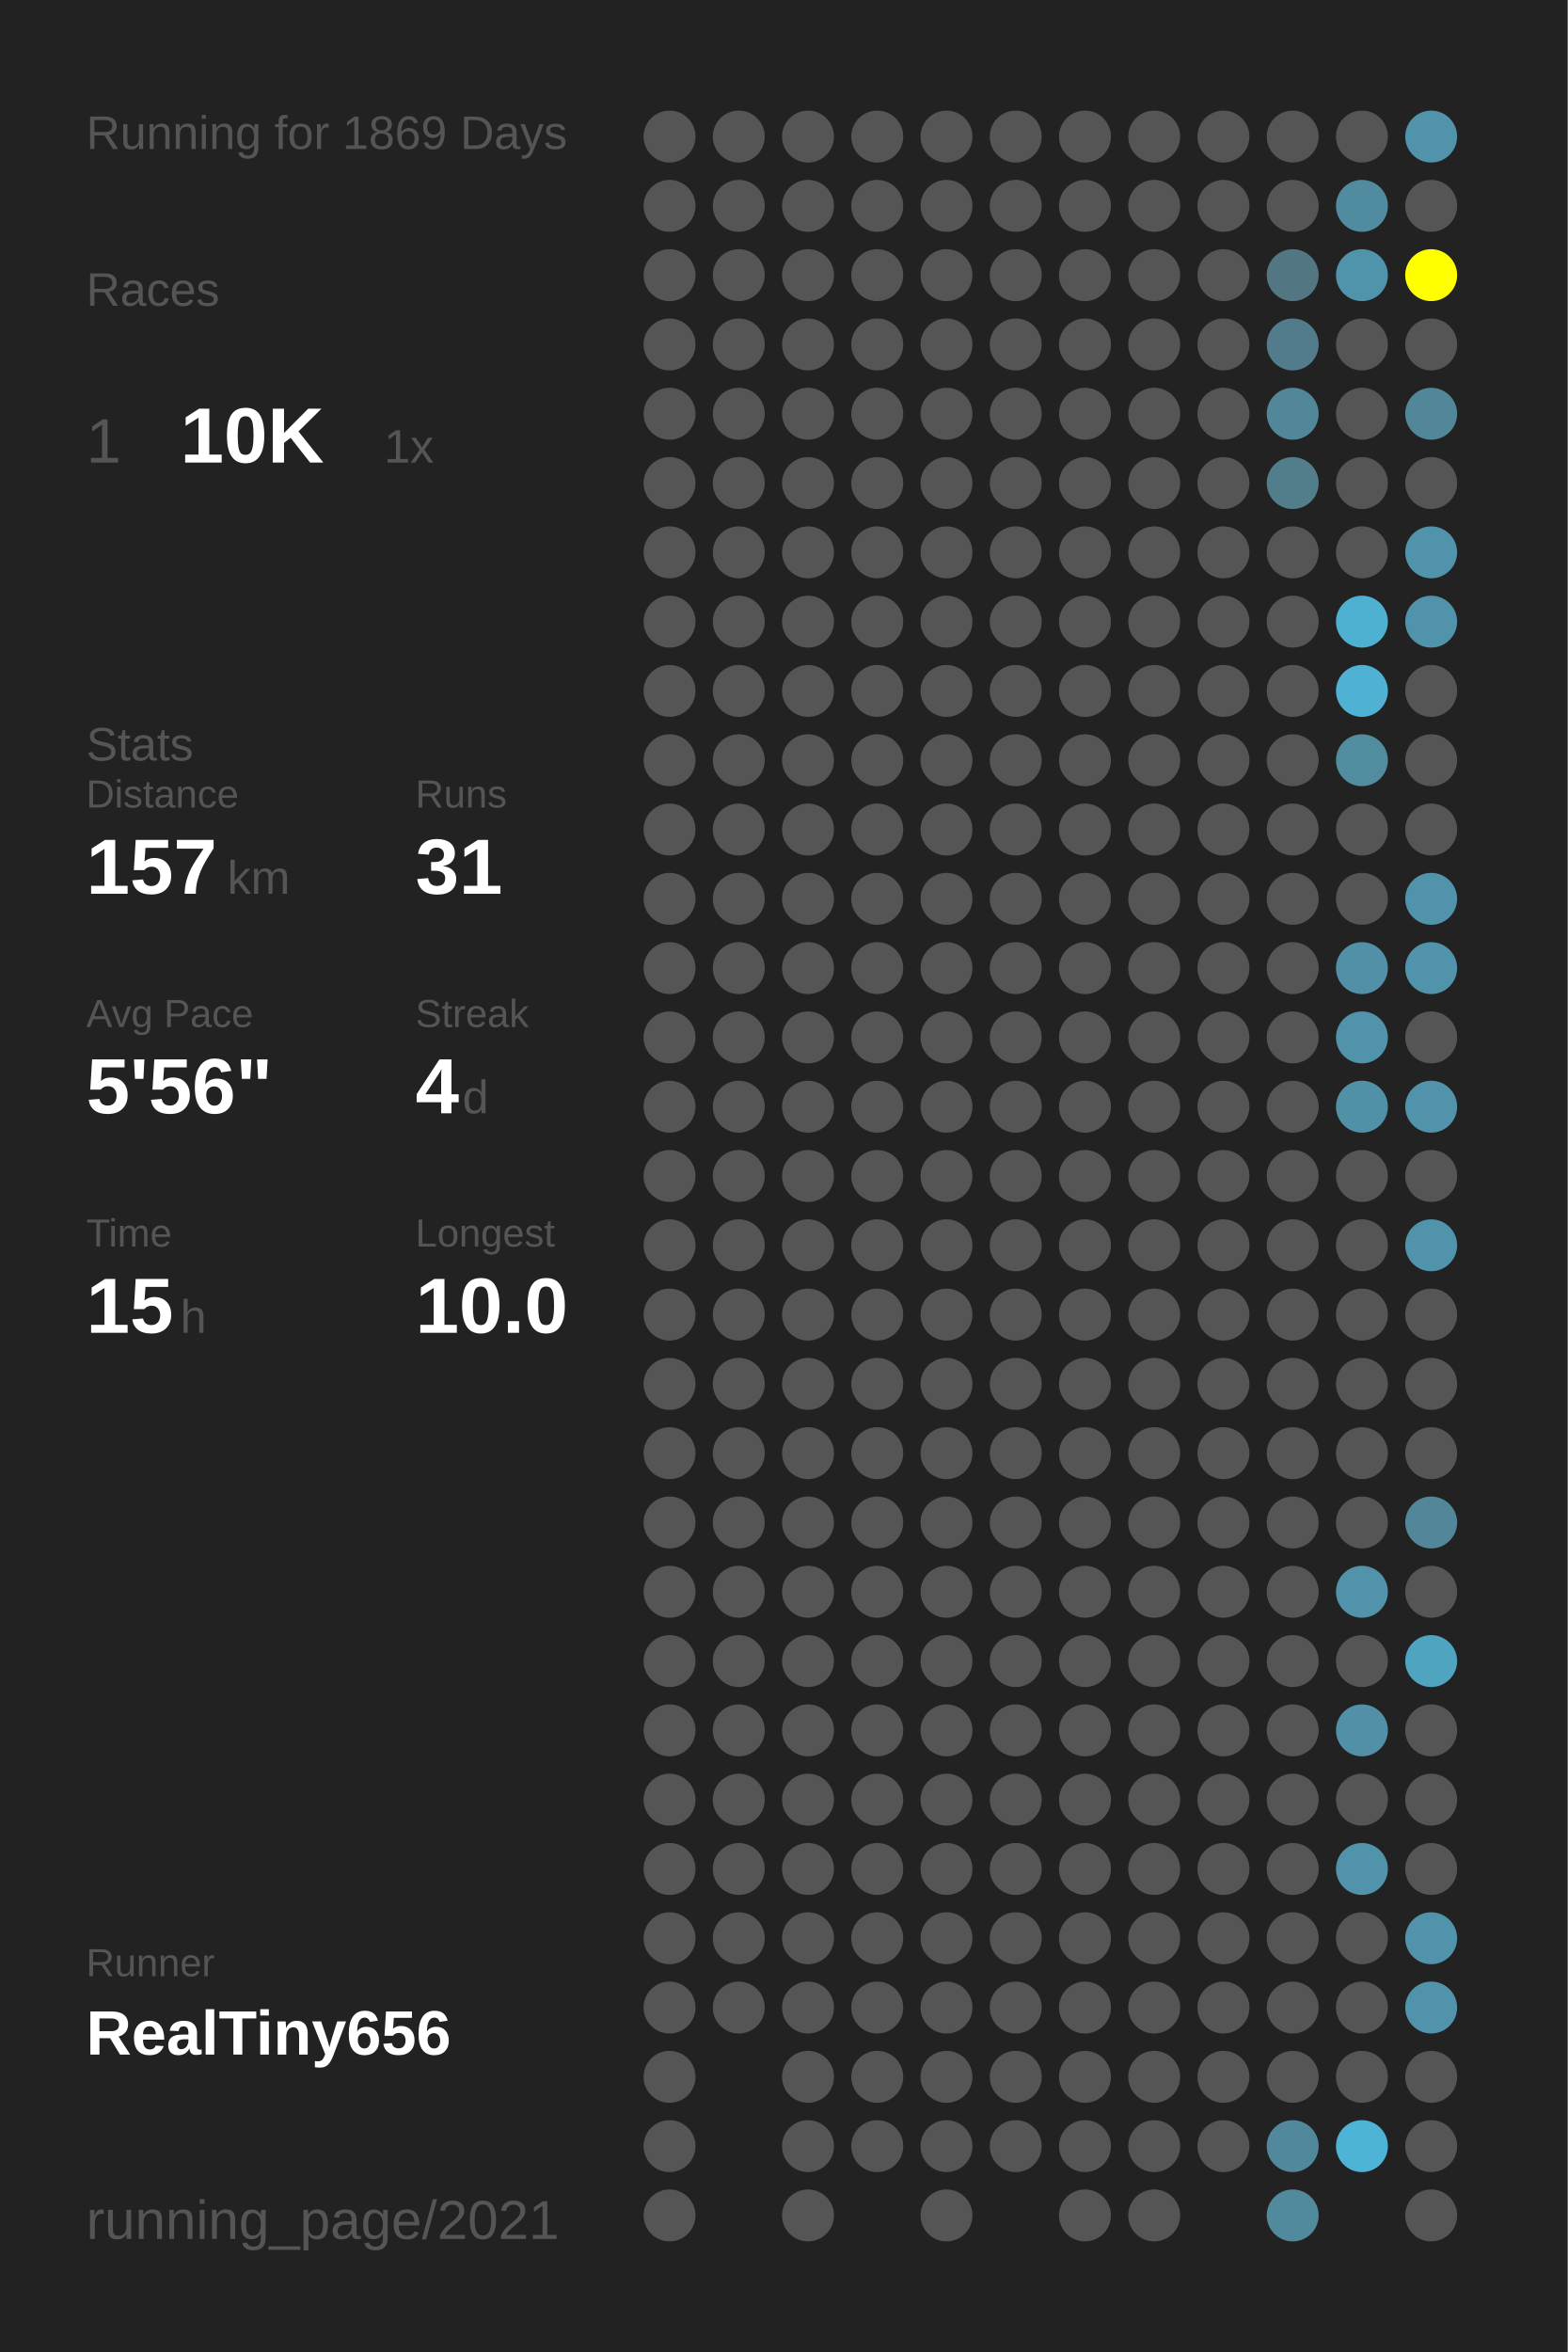
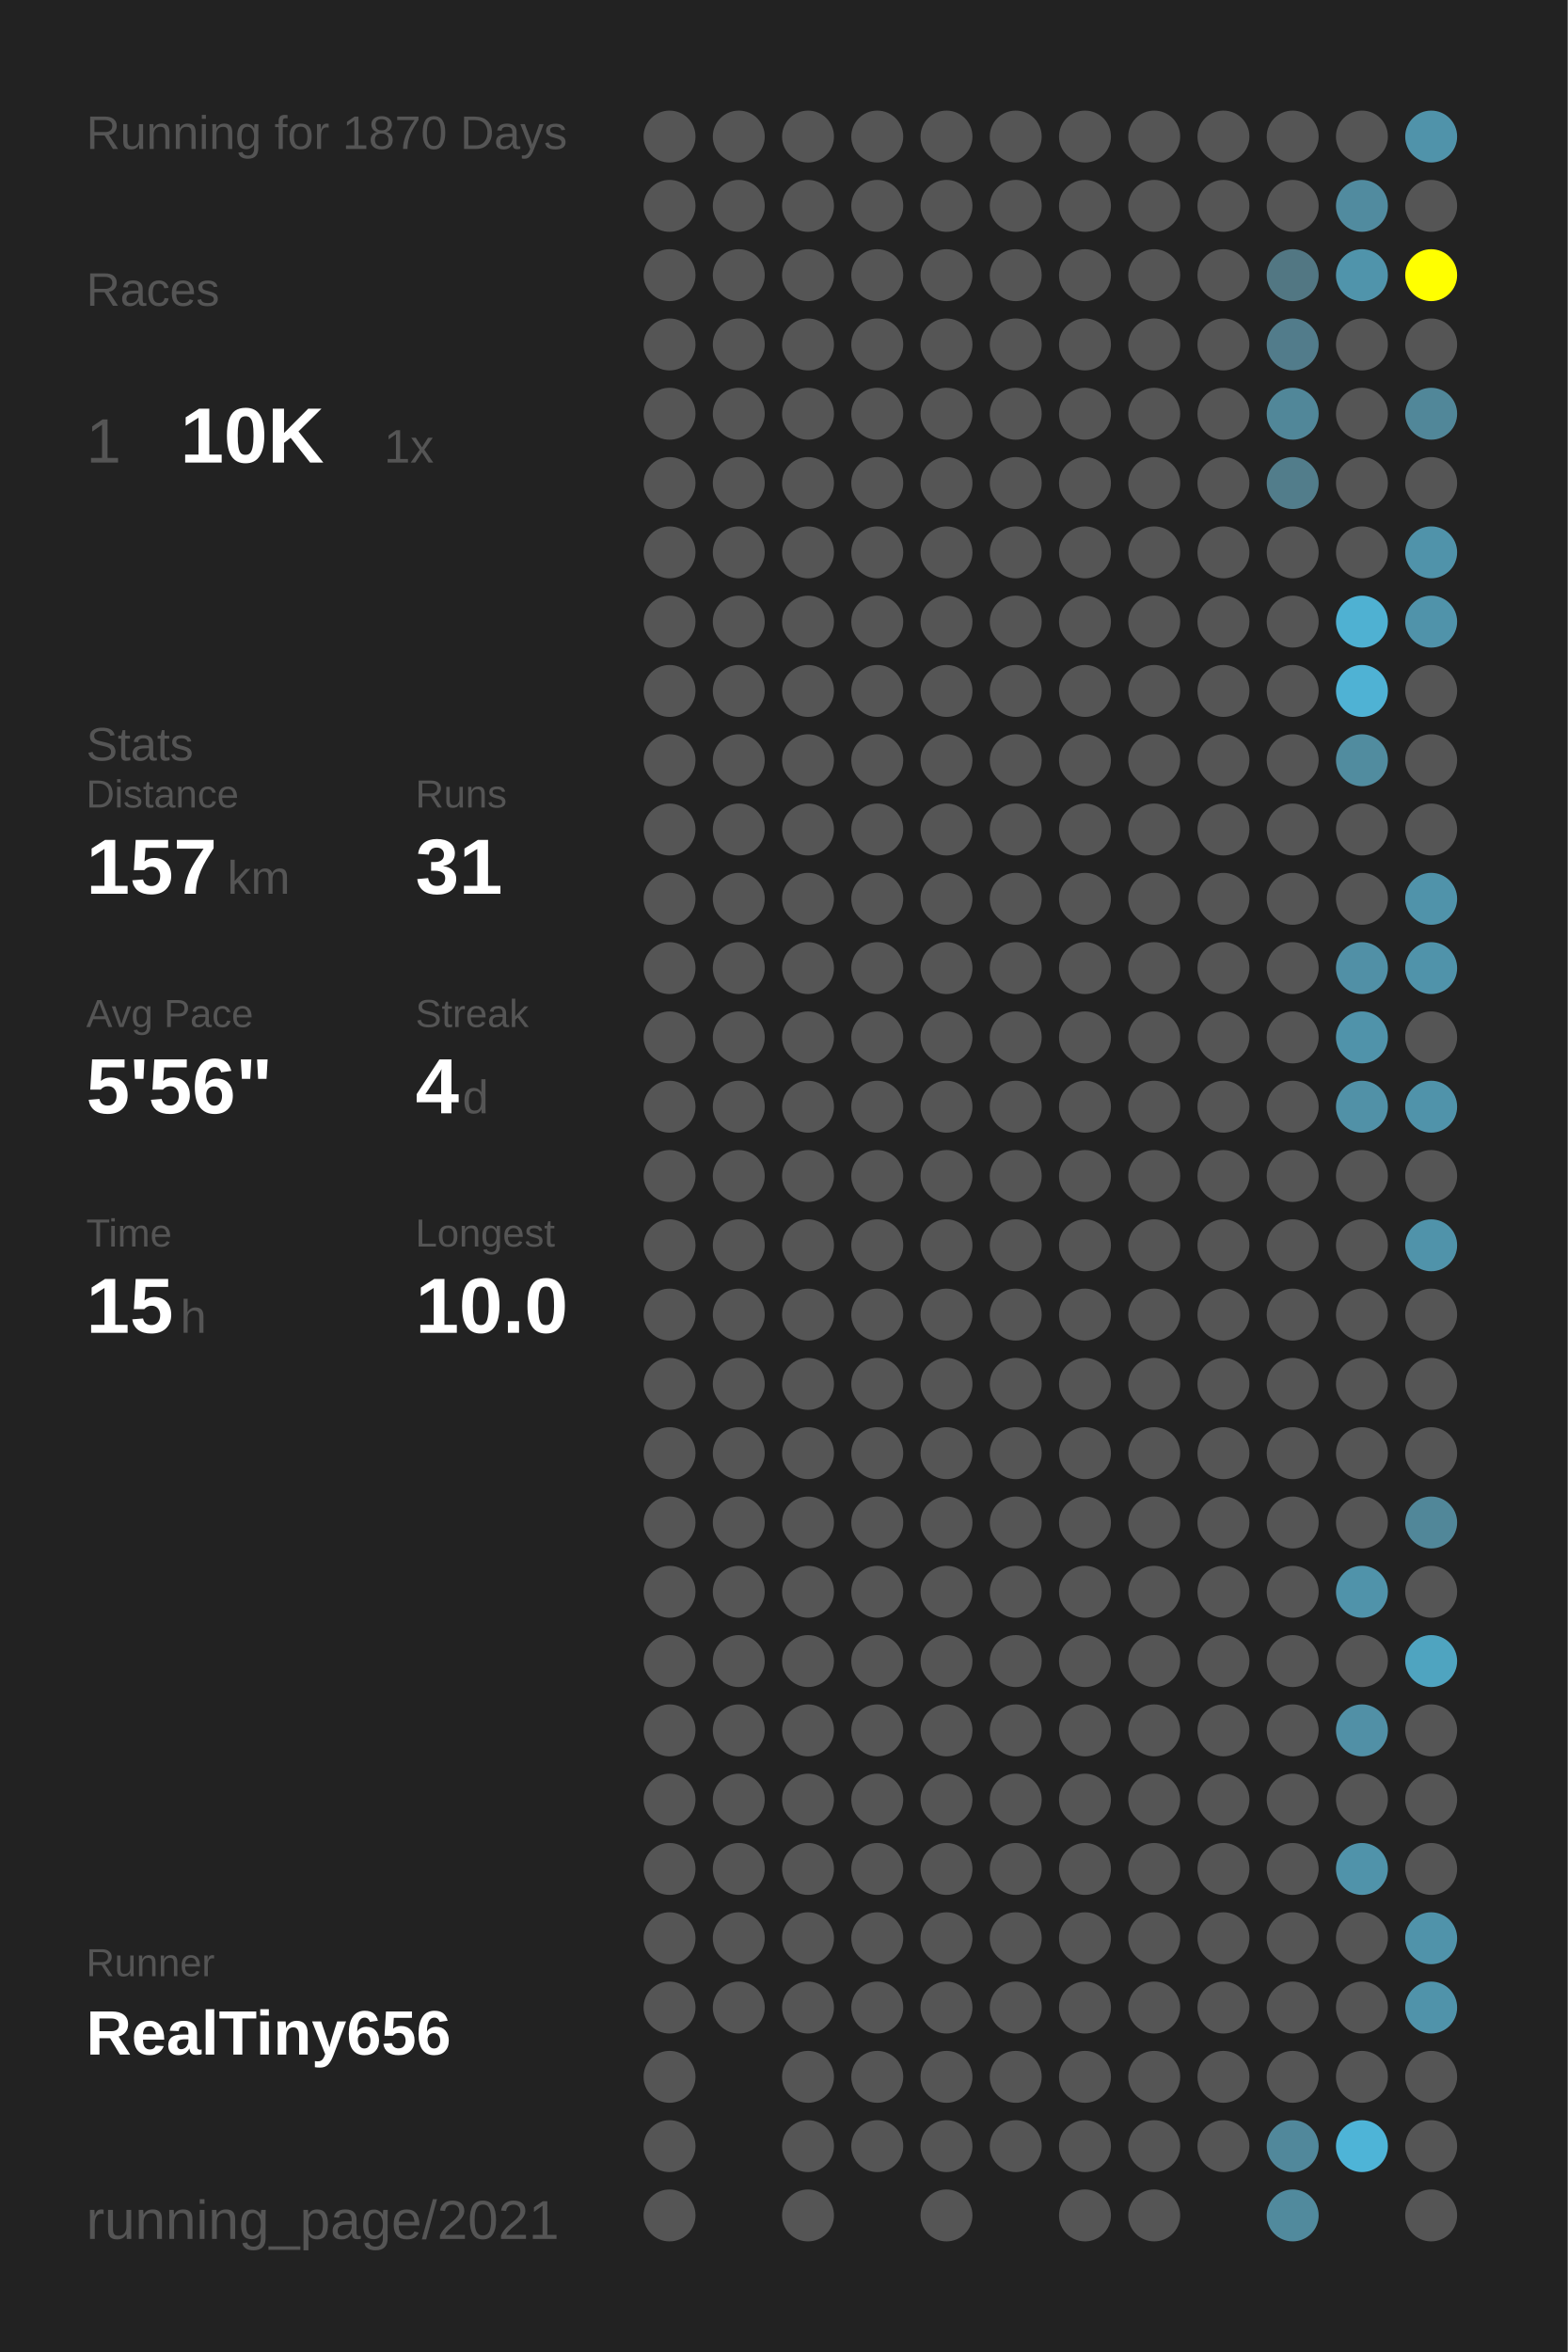
<svg xmlns="http://www.w3.org/2000/svg" baseProfile="full" height="300mm" version="1.1" viewBox="0,0,200,300" width="200mm">
  <defs />
  <rect fill="#222222" height="300" width="200" x="0" y="0" />
-   <text fill="#555555" style="font-size:6px; font-family:Arial;" x="11" y="19">Running for 1869 Days</text>
+   <text fill="#555555" style="font-size:6px; font-family:Arial;" x="11" y="19">Running for 1870 Days</text>
  <text fill="#555555" style="font-size:6px; font-family:Arial;" x="11" y="39">Races</text>
  <text fill="#555555" style="font-size:8px; font-family:Arial;" x="11" y="59">1</text>
  <text fill="#FFFFFF" style="font-size:10px; font-family:Arial; font-weight:bold;" x="23" y="59">10K</text>
  <text fill="#555555" style="font-size:6px; font-family:Arial;" x="49" y="59">1x</text>
  <text fill="#555555" style="font-size:6px; font-family:Arial;" x="11" y="97">Stats</text>
  <text fill="#555555" style="font-size:5px; font-family:Arial;" x="11" y="103">Distance</text>
  <text fill="#FFFFFF" style="font-size:10px; font-family:Arial; font-weight:bold;" x="11" y="114">157</text>
  <text fill="#555555" style="font-size:6px; font-family:Arial;" x="29" y="114">km</text>
  <text fill="#555555" style="font-size:5px; font-family:Arial;" x="53" y="103">Runs</text>
  <text fill="#FFFFFF" style="font-size:10px; font-family:Arial; font-weight:bold;" x="53" y="114">31</text>
  <text fill="#555555" style="font-size:5px; font-family:Arial;" x="11" y="131">Avg Pace</text>
  <text fill="#FFFFFF" style="font-size:10px; font-family:Arial; font-weight:bold;" x="11" y="142">5'56"</text>
  <text fill="#555555" style="font-size:5px; font-family:Arial;" x="53" y="131">Streak</text>
  <text fill="#FFFFFF" style="font-size:10px; font-family:Arial; font-weight:bold;" x="53" y="142">4</text>
  <text fill="#555555" style="font-size:6px; font-family:Arial;" x="59" y="142">d</text>
  <text fill="#555555" style="font-size:5px; font-family:Arial;" x="11" y="159">Time</text>
  <text fill="#FFFFFF" style="font-size:10px; font-family:Arial; font-weight:bold;" x="11" y="170">15</text>
  <text fill="#555555" style="font-size:6px; font-family:Arial;" x="23" y="170">h</text>
  <text fill="#555555" style="font-size:5px; font-family:Arial;" x="53" y="159">Longest</text>
  <text fill="#FFFFFF" style="font-size:10px; font-family:Arial; font-weight:bold;" x="53" y="170">10.0</text>
  <text fill="#555555" style="font-size:5px; font-family:Arial;" x="11" y="252.065">Runner</text>
  <text fill="#FFFFFF" style="font-size:8px; font-family:Arial; font-weight:bold;" x="11" y="262.065">RealTiny656</text>
  <text fill="#555555" style="font-size:7px; font-family:Arial;" x="11" y="285.581">running_page/2021</text>
  <circle cx="85.417" cy="17.419" fill="#555555" r="3.312" />
  <circle cx="85.417" cy="26.258" fill="#555555" r="3.312" />
  <circle cx="85.417" cy="35.097" fill="#555555" r="3.312" />
  <circle cx="85.417" cy="43.935" fill="#555555" r="3.312" />
  <circle cx="85.417" cy="52.774" fill="#555555" r="3.312" />
  <circle cx="85.417" cy="61.613" fill="#555555" r="3.312" />
  <circle cx="85.417" cy="70.452" fill="#555555" r="3.312" />
  <circle cx="85.417" cy="79.29" fill="#555555" r="3.312" />
  <circle cx="85.417" cy="88.129" fill="#555555" r="3.312" />
  <circle cx="85.417" cy="96.968" fill="#555555" r="3.312" />
  <circle cx="85.417" cy="105.806" fill="#555555" r="3.312" />
  <circle cx="85.417" cy="114.645" fill="#555555" r="3.312" />
  <circle cx="85.417" cy="123.484" fill="#555555" r="3.312" />
  <circle cx="85.417" cy="132.323" fill="#555555" r="3.312" />
  <circle cx="85.417" cy="141.161" fill="#555555" r="3.312" />
  <circle cx="85.417" cy="150" fill="#555555" r="3.312" />
  <circle cx="85.417" cy="158.839" fill="#555555" r="3.312" />
  <circle cx="85.417" cy="167.677" fill="#555555" r="3.312" />
  <circle cx="85.417" cy="176.516" fill="#555555" r="3.312" />
  <circle cx="85.417" cy="185.355" fill="#555555" r="3.312" />
  <circle cx="85.417" cy="194.194" fill="#555555" r="3.312" />
  <circle cx="85.417" cy="203.032" fill="#555555" r="3.312" />
  <circle cx="85.417" cy="211.871" fill="#555555" r="3.312" />
  <circle cx="85.417" cy="220.71" fill="#555555" r="3.312" />
  <circle cx="85.417" cy="229.548" fill="#555555" r="3.312" />
  <circle cx="85.417" cy="238.387" fill="#555555" r="3.312" />
  <circle cx="85.417" cy="247.226" fill="#555555" r="3.312" />
  <circle cx="85.417" cy="256.065" fill="#555555" r="3.312" />
  <circle cx="85.417" cy="264.903" fill="#555555" r="3.312" />
  <circle cx="85.417" cy="273.742" fill="#555555" r="3.312" />
  <circle cx="85.417" cy="282.581" fill="#555555" r="3.312" />
  <circle cx="94.25" cy="17.419" fill="#555555" r="3.312" />
  <circle cx="94.25" cy="26.258" fill="#555555" r="3.312" />
  <circle cx="94.25" cy="35.097" fill="#555555" r="3.312" />
  <circle cx="94.25" cy="43.935" fill="#555555" r="3.312" />
  <circle cx="94.25" cy="52.774" fill="#555555" r="3.312" />
  <circle cx="94.25" cy="61.613" fill="#555555" r="3.312" />
  <circle cx="94.25" cy="70.452" fill="#555555" r="3.312" />
  <circle cx="94.25" cy="79.29" fill="#555555" r="3.312" />
  <circle cx="94.25" cy="88.129" fill="#555555" r="3.312" />
  <circle cx="94.25" cy="96.968" fill="#555555" r="3.312" />
  <circle cx="94.25" cy="105.806" fill="#555555" r="3.312" />
  <circle cx="94.25" cy="114.645" fill="#555555" r="3.312" />
  <circle cx="94.25" cy="123.484" fill="#555555" r="3.312" />
  <circle cx="94.25" cy="132.323" fill="#555555" r="3.312" />
  <circle cx="94.25" cy="141.161" fill="#555555" r="3.312" />
  <circle cx="94.25" cy="150" fill="#555555" r="3.312" />
  <circle cx="94.25" cy="158.839" fill="#555555" r="3.312" />
  <circle cx="94.25" cy="167.677" fill="#555555" r="3.312" />
  <circle cx="94.25" cy="176.516" fill="#555555" r="3.312" />
  <circle cx="94.25" cy="185.355" fill="#555555" r="3.312" />
  <circle cx="94.25" cy="194.194" fill="#555555" r="3.312" />
  <circle cx="94.25" cy="203.032" fill="#555555" r="3.312" />
  <circle cx="94.25" cy="211.871" fill="#555555" r="3.312" />
  <circle cx="94.25" cy="220.71" fill="#555555" r="3.312" />
  <circle cx="94.25" cy="229.548" fill="#555555" r="3.312" />
  <circle cx="94.25" cy="238.387" fill="#555555" r="3.312" />
  <circle cx="94.25" cy="247.226" fill="#555555" r="3.312" />
  <circle cx="94.25" cy="256.065" fill="#555555" r="3.312" />
  <circle cx="103.083" cy="17.419" fill="#555555" r="3.312" />
  <circle cx="103.083" cy="26.258" fill="#555555" r="3.312" />
  <circle cx="103.083" cy="35.097" fill="#555555" r="3.312" />
  <circle cx="103.083" cy="43.935" fill="#555555" r="3.312" />
  <circle cx="103.083" cy="52.774" fill="#555555" r="3.312" />
  <circle cx="103.083" cy="61.613" fill="#555555" r="3.312" />
  <circle cx="103.083" cy="70.452" fill="#555555" r="3.312" />
  <circle cx="103.083" cy="79.29" fill="#555555" r="3.312" />
  <circle cx="103.083" cy="88.129" fill="#555555" r="3.312" />
  <circle cx="103.083" cy="96.968" fill="#555555" r="3.312" />
  <circle cx="103.083" cy="105.806" fill="#555555" r="3.312" />
  <circle cx="103.083" cy="114.645" fill="#555555" r="3.312" />
  <circle cx="103.083" cy="123.484" fill="#555555" r="3.312" />
  <circle cx="103.083" cy="132.323" fill="#555555" r="3.312" />
  <circle cx="103.083" cy="141.161" fill="#555555" r="3.312" />
  <circle cx="103.083" cy="150" fill="#555555" r="3.312" />
  <circle cx="103.083" cy="158.839" fill="#555555" r="3.312" />
  <circle cx="103.083" cy="167.677" fill="#555555" r="3.312" />
  <circle cx="103.083" cy="176.516" fill="#555555" r="3.312" />
  <circle cx="103.083" cy="185.355" fill="#555555" r="3.312" />
  <circle cx="103.083" cy="194.194" fill="#555555" r="3.312" />
  <circle cx="103.083" cy="203.032" fill="#555555" r="3.312" />
  <circle cx="103.083" cy="211.871" fill="#555555" r="3.312" />
  <circle cx="103.083" cy="220.71" fill="#555555" r="3.312" />
  <circle cx="103.083" cy="229.548" fill="#555555" r="3.312" />
  <circle cx="103.083" cy="238.387" fill="#555555" r="3.312" />
  <circle cx="103.083" cy="247.226" fill="#555555" r="3.312" />
  <circle cx="103.083" cy="256.065" fill="#555555" r="3.312" />
  <circle cx="103.083" cy="264.903" fill="#555555" r="3.312" />
  <circle cx="103.083" cy="273.742" fill="#555555" r="3.312" />
  <circle cx="103.083" cy="282.581" fill="#555555" r="3.312" />
  <circle cx="111.917" cy="17.419" fill="#555555" r="3.312" />
  <circle cx="111.917" cy="26.258" fill="#555555" r="3.312" />
  <circle cx="111.917" cy="35.097" fill="#555555" r="3.312" />
  <circle cx="111.917" cy="43.935" fill="#555555" r="3.312" />
  <circle cx="111.917" cy="52.774" fill="#555555" r="3.312" />
  <circle cx="111.917" cy="61.613" fill="#555555" r="3.312" />
  <circle cx="111.917" cy="70.452" fill="#555555" r="3.312" />
  <circle cx="111.917" cy="79.29" fill="#555555" r="3.312" />
  <circle cx="111.917" cy="88.129" fill="#555555" r="3.312" />
  <circle cx="111.917" cy="96.968" fill="#555555" r="3.312" />
  <circle cx="111.917" cy="105.806" fill="#555555" r="3.312" />
  <circle cx="111.917" cy="114.645" fill="#555555" r="3.312" />
  <circle cx="111.917" cy="123.484" fill="#555555" r="3.312" />
  <circle cx="111.917" cy="132.323" fill="#555555" r="3.312" />
  <circle cx="111.917" cy="141.161" fill="#555555" r="3.312" />
  <circle cx="111.917" cy="150" fill="#555555" r="3.312" />
  <circle cx="111.917" cy="158.839" fill="#555555" r="3.312" />
  <circle cx="111.917" cy="167.677" fill="#555555" r="3.312" />
  <circle cx="111.917" cy="176.516" fill="#555555" r="3.312" />
  <circle cx="111.917" cy="185.355" fill="#555555" r="3.312" />
  <circle cx="111.917" cy="194.194" fill="#555555" r="3.312" />
  <circle cx="111.917" cy="203.032" fill="#555555" r="3.312" />
  <circle cx="111.917" cy="211.871" fill="#555555" r="3.312" />
  <circle cx="111.917" cy="220.71" fill="#555555" r="3.312" />
  <circle cx="111.917" cy="229.548" fill="#555555" r="3.312" />
  <circle cx="111.917" cy="238.387" fill="#555555" r="3.312" />
  <circle cx="111.917" cy="247.226" fill="#555555" r="3.312" />
  <circle cx="111.917" cy="256.065" fill="#555555" r="3.312" />
  <circle cx="111.917" cy="264.903" fill="#555555" r="3.312" />
  <circle cx="111.917" cy="273.742" fill="#555555" r="3.312" />
  <circle cx="120.75" cy="17.419" fill="#555555" r="3.312" />
  <circle cx="120.75" cy="26.258" fill="#555555" r="3.312" />
  <circle cx="120.75" cy="35.097" fill="#555555" r="3.312" />
  <circle cx="120.75" cy="43.935" fill="#555555" r="3.312" />
  <circle cx="120.75" cy="52.774" fill="#555555" r="3.312" />
  <circle cx="120.75" cy="61.613" fill="#555555" r="3.312" />
  <circle cx="120.75" cy="70.452" fill="#555555" r="3.312" />
  <circle cx="120.75" cy="79.29" fill="#555555" r="3.312" />
  <circle cx="120.75" cy="88.129" fill="#555555" r="3.312" />
  <circle cx="120.75" cy="96.968" fill="#555555" r="3.312" />
  <circle cx="120.75" cy="105.806" fill="#555555" r="3.312" />
  <circle cx="120.75" cy="114.645" fill="#555555" r="3.312" />
  <circle cx="120.75" cy="123.484" fill="#555555" r="3.312" />
  <circle cx="120.75" cy="132.323" fill="#555555" r="3.312" />
  <circle cx="120.75" cy="141.161" fill="#555555" r="3.312" />
  <circle cx="120.75" cy="150" fill="#555555" r="3.312" />
  <circle cx="120.75" cy="158.839" fill="#555555" r="3.312" />
  <circle cx="120.75" cy="167.677" fill="#555555" r="3.312" />
  <circle cx="120.75" cy="176.516" fill="#555555" r="3.312" />
  <circle cx="120.75" cy="185.355" fill="#555555" r="3.312" />
  <circle cx="120.75" cy="194.194" fill="#555555" r="3.312" />
  <circle cx="120.75" cy="203.032" fill="#555555" r="3.312" />
  <circle cx="120.75" cy="211.871" fill="#555555" r="3.312" />
  <circle cx="120.75" cy="220.71" fill="#555555" r="3.312" />
  <circle cx="120.75" cy="229.548" fill="#555555" r="3.312" />
  <circle cx="120.75" cy="238.387" fill="#555555" r="3.312" />
  <circle cx="120.75" cy="247.226" fill="#555555" r="3.312" />
  <circle cx="120.75" cy="256.065" fill="#555555" r="3.312" />
  <circle cx="120.75" cy="264.903" fill="#555555" r="3.312" />
  <circle cx="120.75" cy="273.742" fill="#555555" r="3.312" />
  <circle cx="120.75" cy="282.581" fill="#555555" r="3.312" />
  <circle cx="129.583" cy="17.419" fill="#555555" r="3.312" />
  <circle cx="129.583" cy="26.258" fill="#555555" r="3.312" />
  <circle cx="129.583" cy="35.097" fill="#555555" r="3.312" />
  <circle cx="129.583" cy="43.935" fill="#555555" r="3.312" />
  <circle cx="129.583" cy="52.774" fill="#555555" r="3.312" />
  <circle cx="129.583" cy="61.613" fill="#555555" r="3.312" />
  <circle cx="129.583" cy="70.452" fill="#555555" r="3.312" />
  <circle cx="129.583" cy="79.29" fill="#555555" r="3.312" />
  <circle cx="129.583" cy="88.129" fill="#555555" r="3.312" />
  <circle cx="129.583" cy="96.968" fill="#555555" r="3.312" />
  <circle cx="129.583" cy="105.806" fill="#555555" r="3.312" />
  <circle cx="129.583" cy="114.645" fill="#555555" r="3.312" />
  <circle cx="129.583" cy="123.484" fill="#555555" r="3.312" />
  <circle cx="129.583" cy="132.323" fill="#555555" r="3.312" />
  <circle cx="129.583" cy="141.161" fill="#555555" r="3.312" />
  <circle cx="129.583" cy="150" fill="#555555" r="3.312" />
  <circle cx="129.583" cy="158.839" fill="#555555" r="3.312" />
  <circle cx="129.583" cy="167.677" fill="#555555" r="3.312" />
  <circle cx="129.583" cy="176.516" fill="#555555" r="3.312" />
  <circle cx="129.583" cy="185.355" fill="#555555" r="3.312" />
  <circle cx="129.583" cy="194.194" fill="#555555" r="3.312" />
  <circle cx="129.583" cy="203.032" fill="#555555" r="3.312" />
  <circle cx="129.583" cy="211.871" fill="#555555" r="3.312" />
  <circle cx="129.583" cy="220.71" fill="#555555" r="3.312" />
  <circle cx="129.583" cy="229.548" fill="#555555" r="3.312" />
  <circle cx="129.583" cy="238.387" fill="#555555" r="3.312" />
  <circle cx="129.583" cy="247.226" fill="#555555" r="3.312" />
  <circle cx="129.583" cy="256.065" fill="#555555" r="3.312" />
  <circle cx="129.583" cy="264.903" fill="#555555" r="3.312" />
  <circle cx="129.583" cy="273.742" fill="#555555" r="3.312" />
  <circle cx="138.417" cy="17.419" fill="#555555" r="3.312" />
  <circle cx="138.417" cy="26.258" fill="#555555" r="3.312" />
  <circle cx="138.417" cy="35.097" fill="#555555" r="3.312" />
  <circle cx="138.417" cy="43.935" fill="#555555" r="3.312" />
  <circle cx="138.417" cy="52.774" fill="#555555" r="3.312" />
  <circle cx="138.417" cy="61.613" fill="#555555" r="3.312" />
  <circle cx="138.417" cy="70.452" fill="#555555" r="3.312" />
  <circle cx="138.417" cy="79.29" fill="#555555" r="3.312" />
  <circle cx="138.417" cy="88.129" fill="#555555" r="3.312" />
  <circle cx="138.417" cy="96.968" fill="#555555" r="3.312" />
  <circle cx="138.417" cy="105.806" fill="#555555" r="3.312" />
  <circle cx="138.417" cy="114.645" fill="#555555" r="3.312" />
  <circle cx="138.417" cy="123.484" fill="#555555" r="3.312" />
  <circle cx="138.417" cy="132.323" fill="#555555" r="3.312" />
  <circle cx="138.417" cy="141.161" fill="#555555" r="3.312" />
  <circle cx="138.417" cy="150" fill="#555555" r="3.312" />
  <circle cx="138.417" cy="158.839" fill="#555555" r="3.312" />
  <circle cx="138.417" cy="167.677" fill="#555555" r="3.312" />
  <circle cx="138.417" cy="176.516" fill="#555555" r="3.312" />
  <circle cx="138.417" cy="185.355" fill="#555555" r="3.312" />
  <circle cx="138.417" cy="194.194" fill="#555555" r="3.312" />
  <circle cx="138.417" cy="203.032" fill="#555555" r="3.312" />
  <circle cx="138.417" cy="211.871" fill="#555555" r="3.312" />
  <circle cx="138.417" cy="220.71" fill="#555555" r="3.312" />
  <circle cx="138.417" cy="229.548" fill="#555555" r="3.312" />
  <circle cx="138.417" cy="238.387" fill="#555555" r="3.312" />
  <circle cx="138.417" cy="247.226" fill="#555555" r="3.312" />
  <circle cx="138.417" cy="256.065" fill="#555555" r="3.312" />
  <circle cx="138.417" cy="264.903" fill="#555555" r="3.312" />
  <circle cx="138.417" cy="273.742" fill="#555555" r="3.312" />
  <circle cx="138.417" cy="282.581" fill="#555555" r="3.312" />
  <circle cx="147.25" cy="17.419" fill="#555555" r="3.312" />
  <circle cx="147.25" cy="26.258" fill="#555555" r="3.312" />
  <circle cx="147.25" cy="35.097" fill="#555555" r="3.312" />
  <circle cx="147.25" cy="43.935" fill="#555555" r="3.312" />
  <circle cx="147.25" cy="52.774" fill="#555555" r="3.312" />
  <circle cx="147.25" cy="61.613" fill="#555555" r="3.312" />
  <circle cx="147.25" cy="70.452" fill="#555555" r="3.312" />
  <circle cx="147.25" cy="79.29" fill="#555555" r="3.312" />
  <circle cx="147.25" cy="88.129" fill="#555555" r="3.312" />
  <circle cx="147.25" cy="96.968" fill="#555555" r="3.312" />
  <circle cx="147.25" cy="105.806" fill="#555555" r="3.312" />
  <circle cx="147.25" cy="114.645" fill="#555555" r="3.312" />
  <circle cx="147.25" cy="123.484" fill="#555555" r="3.312" />
  <circle cx="147.25" cy="132.323" fill="#555555" r="3.312" />
  <circle cx="147.25" cy="141.161" fill="#555555" r="3.312" />
  <circle cx="147.25" cy="150" fill="#555555" r="3.312" />
  <circle cx="147.25" cy="158.839" fill="#555555" r="3.312" />
  <circle cx="147.25" cy="167.677" fill="#555555" r="3.312" />
  <circle cx="147.25" cy="176.516" fill="#555555" r="3.312" />
  <circle cx="147.25" cy="185.355" fill="#555555" r="3.312" />
  <circle cx="147.25" cy="194.194" fill="#555555" r="3.312" />
  <circle cx="147.25" cy="203.032" fill="#555555" r="3.312" />
  <circle cx="147.25" cy="211.871" fill="#555555" r="3.312" />
  <circle cx="147.25" cy="220.71" fill="#555555" r="3.312" />
  <circle cx="147.25" cy="229.548" fill="#555555" r="3.312" />
  <circle cx="147.25" cy="238.387" fill="#555555" r="3.312" />
  <circle cx="147.25" cy="247.226" fill="#555555" r="3.312" />
  <circle cx="147.25" cy="256.065" fill="#555555" r="3.312" />
  <circle cx="147.25" cy="264.903" fill="#555555" r="3.312" />
  <circle cx="147.25" cy="273.742" fill="#555555" r="3.312" />
  <circle cx="147.25" cy="282.581" fill="#555555" r="3.312" />
  <circle cx="156.083" cy="17.419" fill="#555555" r="3.312" />
  <circle cx="156.083" cy="26.258" fill="#555555" r="3.312" />
  <circle cx="156.083" cy="35.097" fill="#555555" r="3.312" />
  <circle cx="156.083" cy="43.935" fill="#555555" r="3.312" />
  <circle cx="156.083" cy="52.774" fill="#555555" r="3.312" />
  <circle cx="156.083" cy="61.613" fill="#555555" r="3.312" />
  <circle cx="156.083" cy="70.452" fill="#555555" r="3.312" />
  <circle cx="156.083" cy="79.29" fill="#555555" r="3.312" />
  <circle cx="156.083" cy="88.129" fill="#555555" r="3.312" />
  <circle cx="156.083" cy="96.968" fill="#555555" r="3.312" />
  <circle cx="156.083" cy="105.806" fill="#555555" r="3.312" />
  <circle cx="156.083" cy="114.645" fill="#555555" r="3.312" />
  <circle cx="156.083" cy="123.484" fill="#555555" r="3.312" />
  <circle cx="156.083" cy="132.323" fill="#555555" r="3.312" />
  <circle cx="156.083" cy="141.161" fill="#555555" r="3.312" />
  <circle cx="156.083" cy="150" fill="#555555" r="3.312" />
  <circle cx="156.083" cy="158.839" fill="#555555" r="3.312" />
  <circle cx="156.083" cy="167.677" fill="#555555" r="3.312" />
  <circle cx="156.083" cy="176.516" fill="#555555" r="3.312" />
  <circle cx="156.083" cy="185.355" fill="#555555" r="3.312" />
  <circle cx="156.083" cy="194.194" fill="#555555" r="3.312" />
  <circle cx="156.083" cy="203.032" fill="#555555" r="3.312" />
  <circle cx="156.083" cy="211.871" fill="#555555" r="3.312" />
  <circle cx="156.083" cy="220.71" fill="#555555" r="3.312" />
  <circle cx="156.083" cy="229.548" fill="#555555" r="3.312" />
  <circle cx="156.083" cy="238.387" fill="#555555" r="3.312" />
  <circle cx="156.083" cy="247.226" fill="#555555" r="3.312" />
  <circle cx="156.083" cy="256.065" fill="#555555" r="3.312" />
  <circle cx="156.083" cy="264.903" fill="#555555" r="3.312" />
  <circle cx="156.083" cy="273.742" fill="#555555" r="3.312" />
  <circle cx="164.917" cy="17.419" fill="#555555" r="3.312" />
  <circle cx="164.917" cy="26.258" fill="#555555" r="3.312" />
  <circle cx="164.917" cy="35.097" fill="#527783" r="3.312" />
  <circle cx="164.917" cy="43.935" fill="#527c8b" r="3.312" />
  <circle cx="164.917" cy="52.774" fill="#518799" r="3.312" />
  <circle cx="164.917" cy="61.613" fill="#527d8b" r="3.312" />
  <circle cx="164.917" cy="70.452" fill="#555555" r="3.312" />
  <circle cx="164.917" cy="79.29" fill="#555555" r="3.312" />
  <circle cx="164.917" cy="88.129" fill="#555555" r="3.312" />
  <circle cx="164.917" cy="96.968" fill="#555555" r="3.312" />
  <circle cx="164.917" cy="105.806" fill="#555555" r="3.312" />
  <circle cx="164.917" cy="114.645" fill="#555555" r="3.312" />
  <circle cx="164.917" cy="123.484" fill="#555555" r="3.312" />
  <circle cx="164.917" cy="132.323" fill="#555555" r="3.312" />
  <circle cx="164.917" cy="141.161" fill="#555555" r="3.312" />
  <circle cx="164.917" cy="150" fill="#555555" r="3.312" />
  <circle cx="164.917" cy="158.839" fill="#555555" r="3.312" />
  <circle cx="164.917" cy="167.677" fill="#555555" r="3.312" />
  <circle cx="164.917" cy="176.516" fill="#555555" r="3.312" />
  <circle cx="164.917" cy="185.355" fill="#555555" r="3.312" />
  <circle cx="164.917" cy="194.194" fill="#555555" r="3.312" />
  <circle cx="164.917" cy="203.032" fill="#555555" r="3.312" />
  <circle cx="164.917" cy="211.871" fill="#555555" r="3.312" />
  <circle cx="164.917" cy="220.71" fill="#555555" r="3.312" />
  <circle cx="164.917" cy="229.548" fill="#555555" r="3.312" />
  <circle cx="164.917" cy="238.387" fill="#555555" r="3.312" />
  <circle cx="164.917" cy="247.226" fill="#555555" r="3.312" />
  <circle cx="164.917" cy="256.065" fill="#555555" r="3.312" />
  <circle cx="164.917" cy="264.903" fill="#555555" r="3.312" />
  <circle cx="164.917" cy="273.742" fill="#51889b" r="3.312" />
  <circle cx="164.917" cy="282.581" fill="#518a9d" r="3.312" />
  <circle cx="173.75" cy="17.419" fill="#555555" r="3.312" />
  <circle cx="173.75" cy="26.258" fill="#518b9f" r="3.312" />
  <circle cx="173.75" cy="35.097" fill="#5094ab" r="3.312" />
  <circle cx="173.75" cy="43.935" fill="#555555" r="3.312" />
  <circle cx="173.75" cy="52.774" fill="#555555" r="3.312" />
  <circle cx="173.75" cy="61.613" fill="#555555" r="3.312" />
  <circle cx="173.75" cy="70.452" fill="#555555" r="3.312" />
  <circle cx="173.75" cy="79.29" fill="#4fb1d2" r="3.312" />
  <circle cx="173.75" cy="88.129" fill="#4fb2d4" r="3.312" />
  <circle cx="173.75" cy="96.968" fill="#518c9f" r="3.312" />
  <circle cx="173.75" cy="105.806" fill="#555555" r="3.312" />
  <circle cx="173.75" cy="114.645" fill="#555555" r="3.312" />
  <circle cx="173.75" cy="123.484" fill="#5190a6" r="3.312" />
  <circle cx="173.75" cy="132.323" fill="#5093aa" r="3.312" />
  <circle cx="173.75" cy="141.161" fill="#5191a7" r="3.312" />
  <circle cx="173.75" cy="150" fill="#555555" r="3.312" />
  <circle cx="173.75" cy="158.839" fill="#555555" r="3.312" />
  <circle cx="173.75" cy="167.677" fill="#555555" r="3.312" />
  <circle cx="173.75" cy="176.516" fill="#555555" r="3.312" />
  <circle cx="173.75" cy="185.355" fill="#555555" r="3.312" />
  <circle cx="173.75" cy="194.194" fill="#555555" r="3.312" />
  <circle cx="173.75" cy="203.032" fill="#5093aa" r="3.312" />
  <circle cx="173.75" cy="211.871" fill="#555555" r="3.312" />
  <circle cx="173.75" cy="220.71" fill="#5190a6" r="3.312" />
  <circle cx="173.75" cy="229.548" fill="#555555" r="3.312" />
  <circle cx="173.75" cy="238.387" fill="#5093aa" r="3.312" />
  <circle cx="173.75" cy="247.226" fill="#555555" r="3.312" />
  <circle cx="173.75" cy="256.065" fill="#555555" r="3.312" />
  <circle cx="173.75" cy="264.903" fill="#555555" r="3.312" />
  <circle cx="173.75" cy="273.742" fill="#4eb4d7" r="3.312" />
  <circle cx="182.583" cy="17.419" fill="#5093aa" r="3.312" />
  <circle cx="182.583" cy="26.258" fill="#555555" r="3.312" />
  <circle cx="182.583" cy="35.097" fill="#FFFF00" r="3.312" />
  <circle cx="182.583" cy="43.935" fill="#555555" r="3.312" />
  <circle cx="182.583" cy="52.774" fill="#518799" r="3.312" />
  <circle cx="182.583" cy="61.613" fill="#555555" r="3.312" />
  <circle cx="182.583" cy="70.452" fill="#5093aa" r="3.312" />
  <circle cx="182.583" cy="79.29" fill="#5093aa" r="3.312" />
  <circle cx="182.583" cy="88.129" fill="#555555" r="3.312" />
  <circle cx="182.583" cy="96.968" fill="#555555" r="3.312" />
  <circle cx="182.583" cy="105.806" fill="#555555" r="3.312" />
  <circle cx="182.583" cy="114.645" fill="#5093aa" r="3.312" />
  <circle cx="182.583" cy="123.484" fill="#5093aa" r="3.312" />
  <circle cx="182.583" cy="132.323" fill="#555555" r="3.312" />
  <circle cx="182.583" cy="141.161" fill="#5093aa" r="3.312" />
  <circle cx="182.583" cy="150" fill="#555555" r="3.312" />
  <circle cx="182.583" cy="158.839" fill="#5093aa" r="3.312" />
  <circle cx="182.583" cy="167.677" fill="#555555" r="3.312" />
  <circle cx="182.583" cy="176.516" fill="#555555" r="3.312" />
  <circle cx="182.583" cy="185.355" fill="#555555" r="3.312" />
  <circle cx="182.583" cy="194.194" fill="#518799" r="3.312" />
  <circle cx="182.583" cy="203.032" fill="#555555" r="3.312" />
  <circle cx="182.583" cy="211.871" fill="#4fa4c0" r="3.312" />
  <circle cx="182.583" cy="220.71" fill="#555555" r="3.312" />
  <circle cx="182.583" cy="229.548" fill="#555555" r="3.312" />
  <circle cx="182.583" cy="238.387" fill="#555555" r="3.312" />
  <circle cx="182.583" cy="247.226" fill="#5093aa" r="3.312" />
  <circle cx="182.583" cy="256.065" fill="#5093aa" r="3.312" />
  <circle cx="182.583" cy="264.903" fill="#555555" r="3.312" />
  <circle cx="182.583" cy="273.742" fill="#555555" r="3.312" />
  <circle cx="182.583" cy="282.581" fill="#555555" r="3.312" />
</svg>
